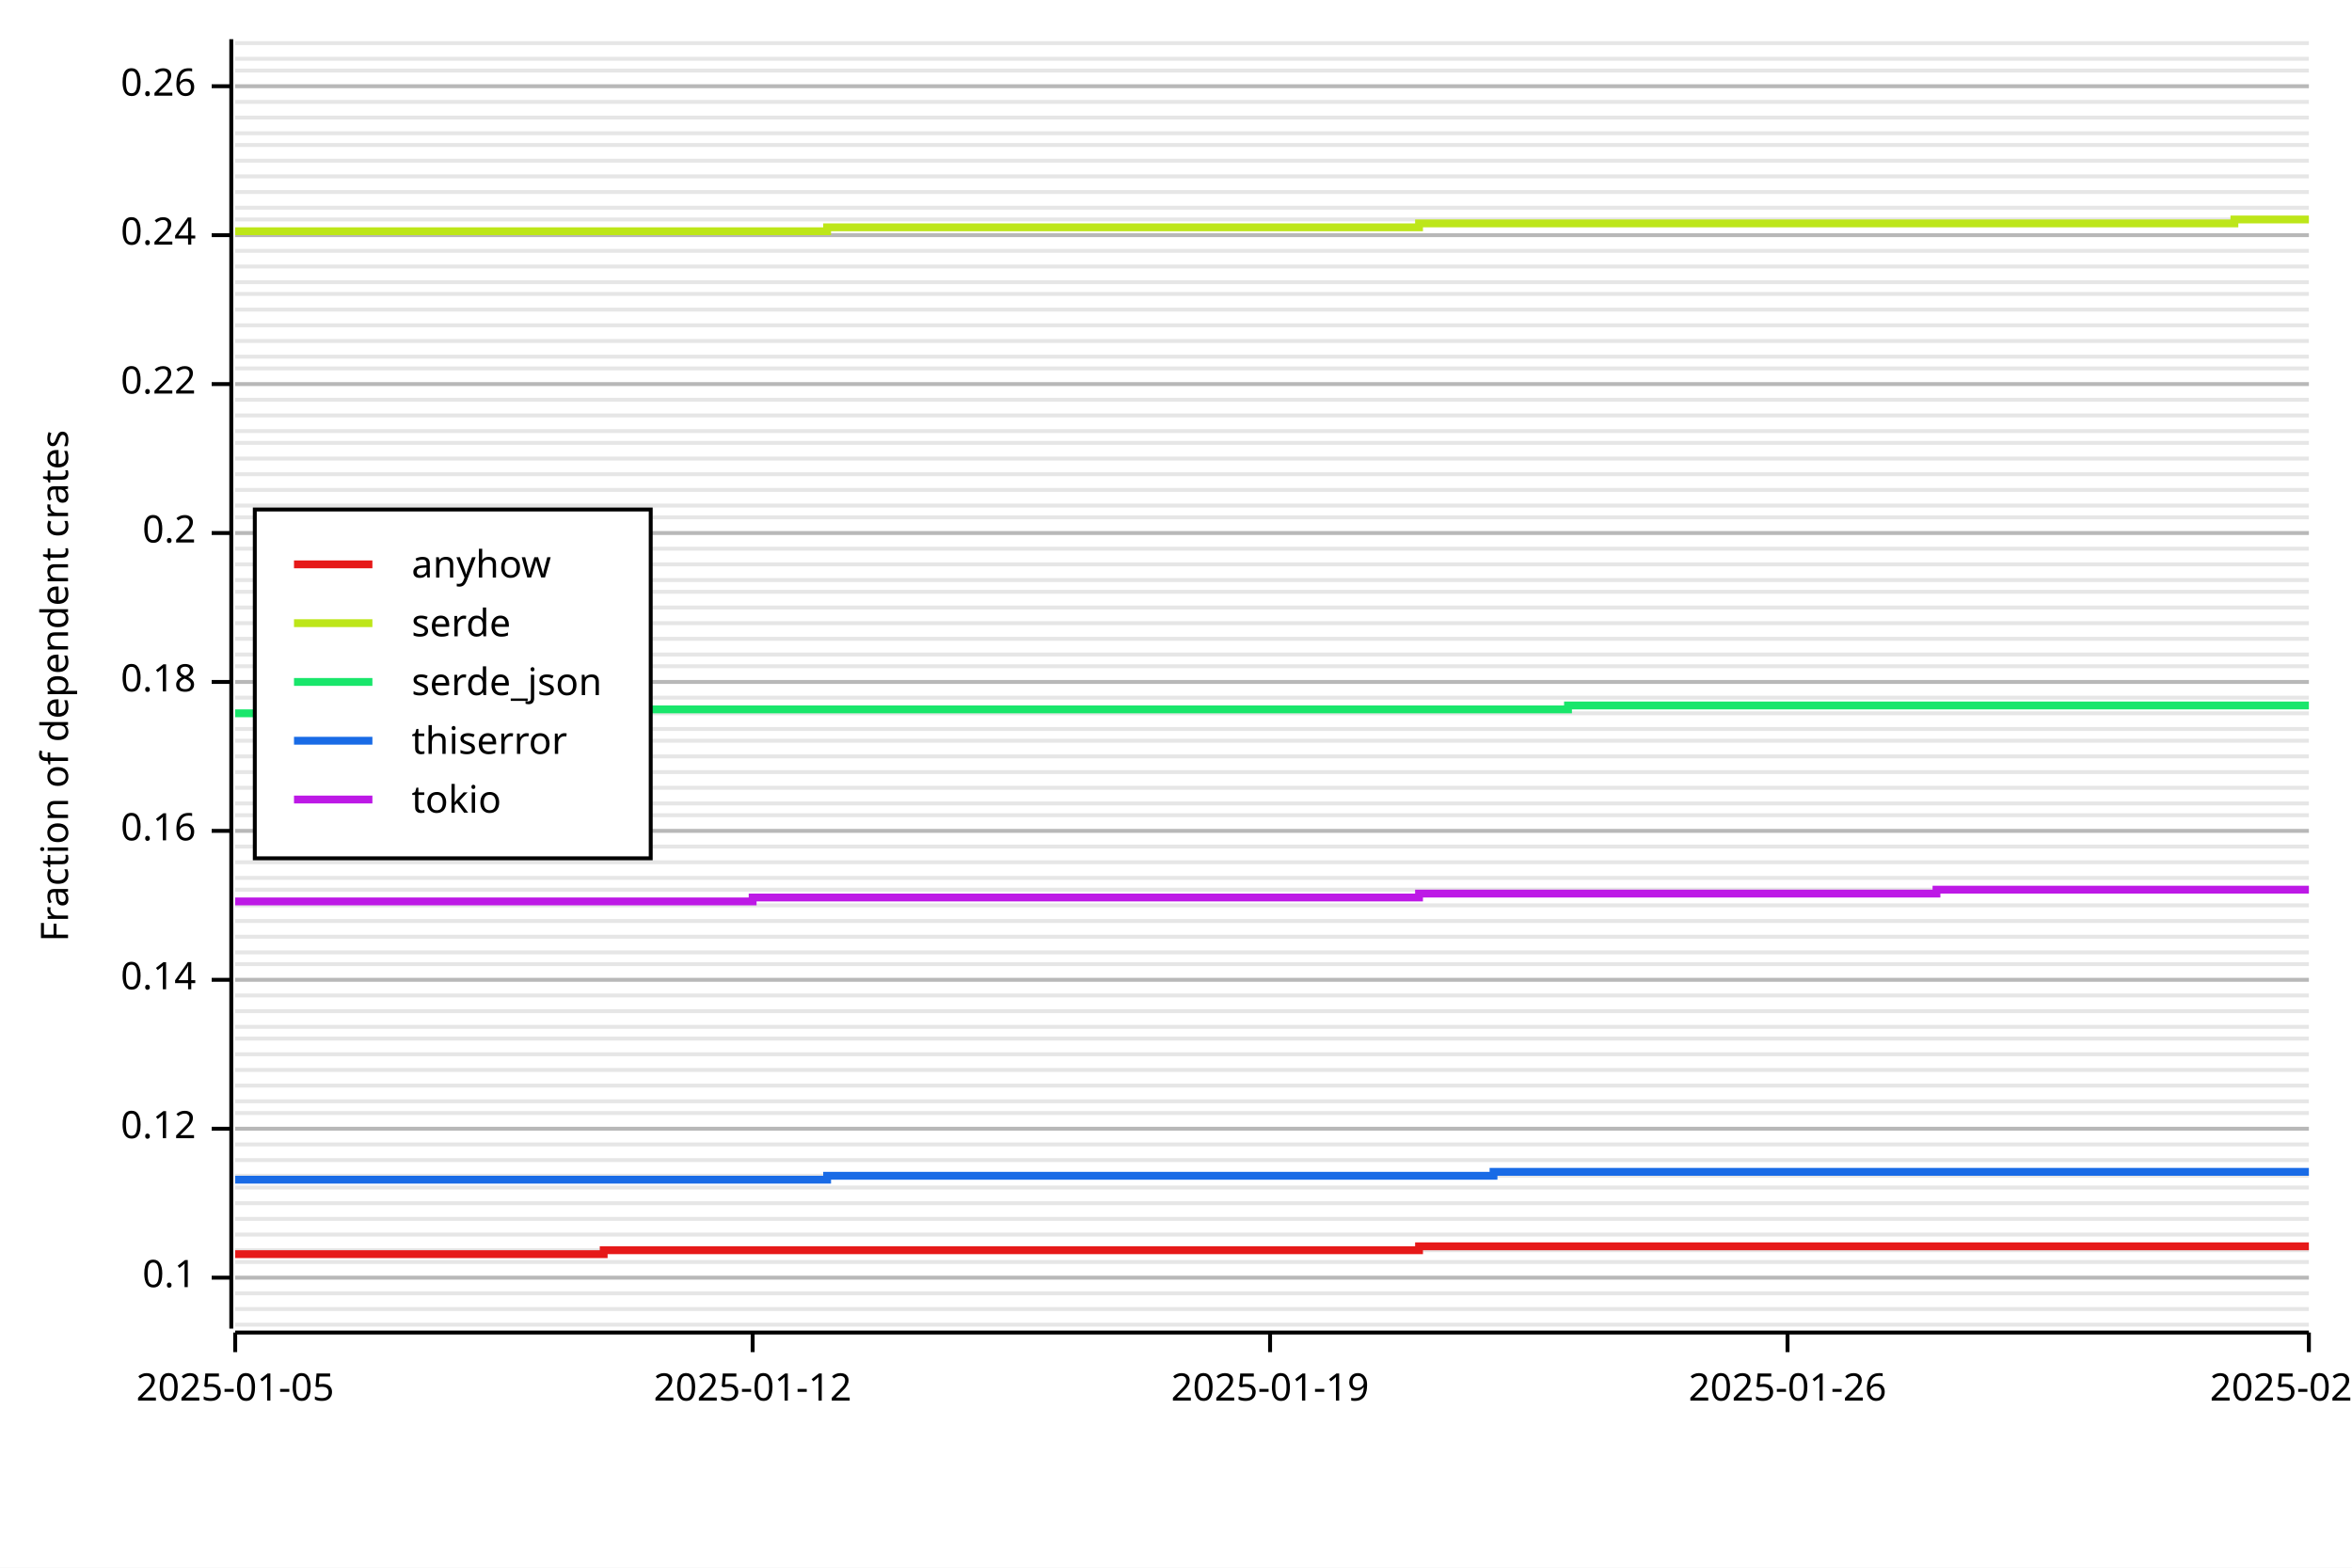
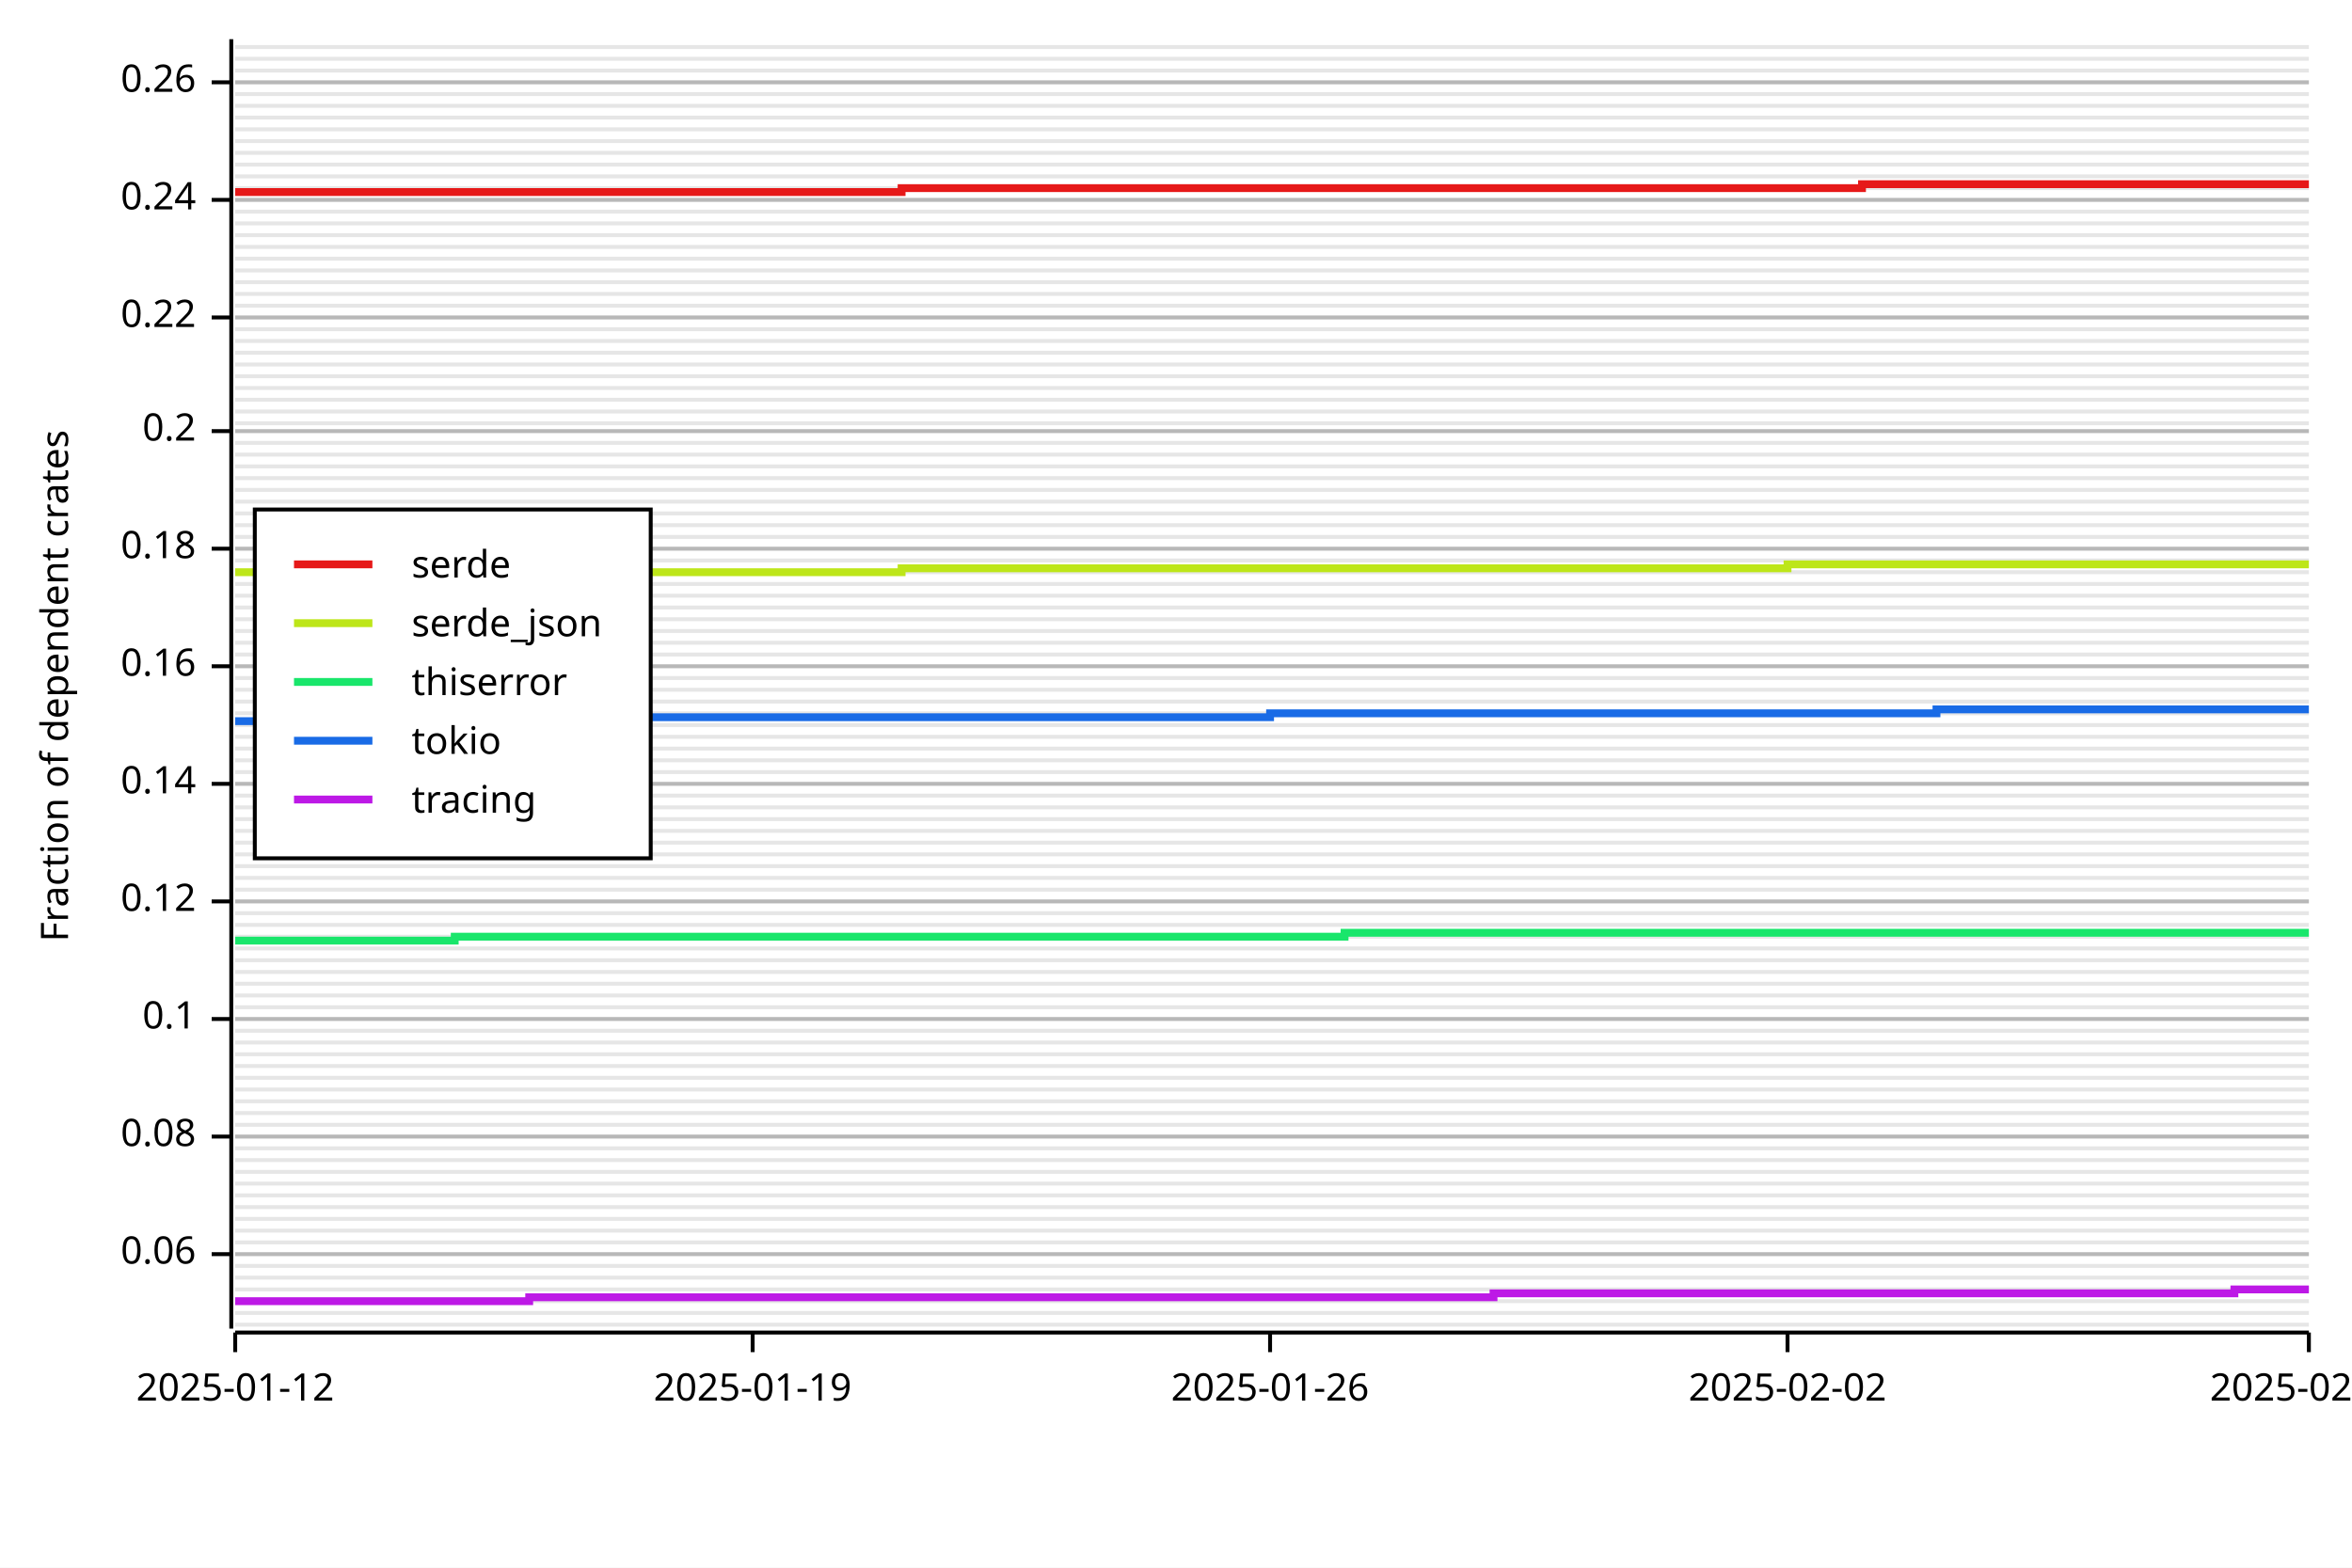
<svg xmlns="http://www.w3.org/2000/svg" width="600" height="400" viewBox="0 0 600 400">
  <rect x="0" y="0" width="600" height="400" opacity="1" fill="#FFFFFF" stroke="none" />
  <line opacity="0.1" stroke="#000000" stroke-width="1" x1="60" y1="338" x2="589" y2="338" />
-   <line opacity="0.1" stroke="#000000" stroke-width="1" x1="60" y1="334" x2="589" y2="334" />
-   <line opacity="0.1" stroke="#000000" stroke-width="1" x1="60" y1="330" x2="589" y2="330" />
+   <line opacity="0.1" stroke="#000000" stroke-width="1" x1="60" y1="335" x2="589" y2="335" />
+   <line opacity="0.1" stroke="#000000" stroke-width="1" x1="60" y1="332" x2="589" y2="332" />
+   <line opacity="0.1" stroke="#000000" stroke-width="1" x1="60" y1="329" x2="589" y2="329" />
  <line opacity="0.1" stroke="#000000" stroke-width="1" x1="60" y1="326" x2="589" y2="326" />
-   <line opacity="0.1" stroke="#000000" stroke-width="1" x1="60" y1="322" x2="589" y2="322" />
-   <line opacity="0.1" stroke="#000000" stroke-width="1" x1="60" y1="319" x2="589" y2="319" />
-   <line opacity="0.1" stroke="#000000" stroke-width="1" x1="60" y1="315" x2="589" y2="315" />
+   <line opacity="0.1" stroke="#000000" stroke-width="1" x1="60" y1="323" x2="589" y2="323" />
+   <line opacity="0.1" stroke="#000000" stroke-width="1" x1="60" y1="320" x2="589" y2="320" />
+   <line opacity="0.1" stroke="#000000" stroke-width="1" x1="60" y1="317" x2="589" y2="317" />
+   <line opacity="0.1" stroke="#000000" stroke-width="1" x1="60" y1="314" x2="589" y2="314" />
  <line opacity="0.1" stroke="#000000" stroke-width="1" x1="60" y1="311" x2="589" y2="311" />
-   <line opacity="0.1" stroke="#000000" stroke-width="1" x1="60" y1="307" x2="589" y2="307" />
-   <line opacity="0.1" stroke="#000000" stroke-width="1" x1="60" y1="303" x2="589" y2="303" />
-   <line opacity="0.1" stroke="#000000" stroke-width="1" x1="60" y1="300" x2="589" y2="300" />
+   <line opacity="0.1" stroke="#000000" stroke-width="1" x1="60" y1="308" x2="589" y2="308" />
+   <line opacity="0.1" stroke="#000000" stroke-width="1" x1="60" y1="305" x2="589" y2="305" />
+   <line opacity="0.1" stroke="#000000" stroke-width="1" x1="60" y1="302" x2="589" y2="302" />
+   <line opacity="0.1" stroke="#000000" stroke-width="1" x1="60" y1="299" x2="589" y2="299" />
  <line opacity="0.1" stroke="#000000" stroke-width="1" x1="60" y1="296" x2="589" y2="296" />
-   <line opacity="0.1" stroke="#000000" stroke-width="1" x1="60" y1="292" x2="589" y2="292" />
-   <line opacity="0.1" stroke="#000000" stroke-width="1" x1="60" y1="288" x2="589" y2="288" />
+   <line opacity="0.1" stroke="#000000" stroke-width="1" x1="60" y1="293" x2="589" y2="293" />
+   <line opacity="0.1" stroke="#000000" stroke-width="1" x1="60" y1="290" x2="589" y2="290" />
+   <line opacity="0.1" stroke="#000000" stroke-width="1" x1="60" y1="287" x2="589" y2="287" />
  <line opacity="0.1" stroke="#000000" stroke-width="1" x1="60" y1="284" x2="589" y2="284" />
  <line opacity="0.1" stroke="#000000" stroke-width="1" x1="60" y1="281" x2="589" y2="281" />
-   <line opacity="0.1" stroke="#000000" stroke-width="1" x1="60" y1="277" x2="589" y2="277" />
-   <line opacity="0.1" stroke="#000000" stroke-width="1" x1="60" y1="273" x2="589" y2="273" />
+   <line opacity="0.1" stroke="#000000" stroke-width="1" x1="60" y1="278" x2="589" y2="278" />
+   <line opacity="0.1" stroke="#000000" stroke-width="1" x1="60" y1="275" x2="589" y2="275" />
+   <line opacity="0.1" stroke="#000000" stroke-width="1" x1="60" y1="272" x2="589" y2="272" />
  <line opacity="0.1" stroke="#000000" stroke-width="1" x1="60" y1="269" x2="589" y2="269" />
-   <line opacity="0.1" stroke="#000000" stroke-width="1" x1="60" y1="265" x2="589" y2="265" />
-   <line opacity="0.1" stroke="#000000" stroke-width="1" x1="60" y1="262" x2="589" y2="262" />
-   <line opacity="0.1" stroke="#000000" stroke-width="1" x1="60" y1="258" x2="589" y2="258" />
+   <line opacity="0.1" stroke="#000000" stroke-width="1" x1="60" y1="266" x2="589" y2="266" />
+   <line opacity="0.1" stroke="#000000" stroke-width="1" x1="60" y1="263" x2="589" y2="263" />
+   <line opacity="0.1" stroke="#000000" stroke-width="1" x1="60" y1="260" x2="589" y2="260" />
+   <line opacity="0.1" stroke="#000000" stroke-width="1" x1="60" y1="257" x2="589" y2="257" />
  <line opacity="0.1" stroke="#000000" stroke-width="1" x1="60" y1="254" x2="589" y2="254" />
-   <line opacity="0.1" stroke="#000000" stroke-width="1" x1="60" y1="250" x2="589" y2="250" />
-   <line opacity="0.1" stroke="#000000" stroke-width="1" x1="60" y1="246" x2="589" y2="246" />
-   <line opacity="0.1" stroke="#000000" stroke-width="1" x1="60" y1="243" x2="589" y2="243" />
+   <line opacity="0.1" stroke="#000000" stroke-width="1" x1="60" y1="251" x2="589" y2="251" />
+   <line opacity="0.1" stroke="#000000" stroke-width="1" x1="60" y1="248" x2="589" y2="248" />
+   <line opacity="0.1" stroke="#000000" stroke-width="1" x1="60" y1="245" x2="589" y2="245" />
+   <line opacity="0.1" stroke="#000000" stroke-width="1" x1="60" y1="242" x2="589" y2="242" />
  <line opacity="0.1" stroke="#000000" stroke-width="1" x1="60" y1="239" x2="589" y2="239" />
-   <line opacity="0.1" stroke="#000000" stroke-width="1" x1="60" y1="235" x2="589" y2="235" />
-   <line opacity="0.1" stroke="#000000" stroke-width="1" x1="60" y1="231" x2="589" y2="231" />
+   <line opacity="0.1" stroke="#000000" stroke-width="1" x1="60" y1="236" x2="589" y2="236" />
+   <line opacity="0.1" stroke="#000000" stroke-width="1" x1="60" y1="233" x2="589" y2="233" />
+   <line opacity="0.1" stroke="#000000" stroke-width="1" x1="60" y1="230" x2="589" y2="230" />
  <line opacity="0.1" stroke="#000000" stroke-width="1" x1="60" y1="227" x2="589" y2="227" />
  <line opacity="0.1" stroke="#000000" stroke-width="1" x1="60" y1="224" x2="589" y2="224" />
-   <line opacity="0.1" stroke="#000000" stroke-width="1" x1="60" y1="220" x2="589" y2="220" />
-   <line opacity="0.1" stroke="#000000" stroke-width="1" x1="60" y1="216" x2="589" y2="216" />
+   <line opacity="0.1" stroke="#000000" stroke-width="1" x1="60" y1="221" x2="589" y2="221" />
+   <line opacity="0.1" stroke="#000000" stroke-width="1" x1="60" y1="218" x2="589" y2="218" />
+   <line opacity="0.1" stroke="#000000" stroke-width="1" x1="60" y1="215" x2="589" y2="215" />
  <line opacity="0.1" stroke="#000000" stroke-width="1" x1="60" y1="212" x2="589" y2="212" />
-   <line opacity="0.1" stroke="#000000" stroke-width="1" x1="60" y1="208" x2="589" y2="208" />
-   <line opacity="0.1" stroke="#000000" stroke-width="1" x1="60" y1="205" x2="589" y2="205" />
-   <line opacity="0.1" stroke="#000000" stroke-width="1" x1="60" y1="201" x2="589" y2="201" />
+   <line opacity="0.1" stroke="#000000" stroke-width="1" x1="60" y1="209" x2="589" y2="209" />
+   <line opacity="0.1" stroke="#000000" stroke-width="1" x1="60" y1="206" x2="589" y2="206" />
+   <line opacity="0.1" stroke="#000000" stroke-width="1" x1="60" y1="203" x2="589" y2="203" />
+   <line opacity="0.1" stroke="#000000" stroke-width="1" x1="60" y1="200" x2="589" y2="200" />
  <line opacity="0.1" stroke="#000000" stroke-width="1" x1="60" y1="197" x2="589" y2="197" />
-   <line opacity="0.1" stroke="#000000" stroke-width="1" x1="60" y1="193" x2="589" y2="193" />
-   <line opacity="0.1" stroke="#000000" stroke-width="1" x1="60" y1="189" x2="589" y2="189" />
-   <line opacity="0.1" stroke="#000000" stroke-width="1" x1="60" y1="186" x2="589" y2="186" />
+   <line opacity="0.1" stroke="#000000" stroke-width="1" x1="60" y1="194" x2="589" y2="194" />
+   <line opacity="0.1" stroke="#000000" stroke-width="1" x1="60" y1="191" x2="589" y2="191" />
+   <line opacity="0.1" stroke="#000000" stroke-width="1" x1="60" y1="188" x2="589" y2="188" />
+   <line opacity="0.1" stroke="#000000" stroke-width="1" x1="60" y1="185" x2="589" y2="185" />
  <line opacity="0.1" stroke="#000000" stroke-width="1" x1="60" y1="182" x2="589" y2="182" />
-   <line opacity="0.1" stroke="#000000" stroke-width="1" x1="60" y1="178" x2="589" y2="178" />
-   <line opacity="0.1" stroke="#000000" stroke-width="1" x1="60" y1="174" x2="589" y2="174" />
+   <line opacity="0.1" stroke="#000000" stroke-width="1" x1="60" y1="179" x2="589" y2="179" />
+   <line opacity="0.1" stroke="#000000" stroke-width="1" x1="60" y1="176" x2="589" y2="176" />
+   <line opacity="0.1" stroke="#000000" stroke-width="1" x1="60" y1="173" x2="589" y2="173" />
  <line opacity="0.1" stroke="#000000" stroke-width="1" x1="60" y1="170" x2="589" y2="170" />
  <line opacity="0.1" stroke="#000000" stroke-width="1" x1="60" y1="167" x2="589" y2="167" />
-   <line opacity="0.1" stroke="#000000" stroke-width="1" x1="60" y1="163" x2="589" y2="163" />
-   <line opacity="0.1" stroke="#000000" stroke-width="1" x1="60" y1="159" x2="589" y2="159" />
+   <line opacity="0.1" stroke="#000000" stroke-width="1" x1="60" y1="164" x2="589" y2="164" />
+   <line opacity="0.1" stroke="#000000" stroke-width="1" x1="60" y1="161" x2="589" y2="161" />
+   <line opacity="0.1" stroke="#000000" stroke-width="1" x1="60" y1="158" x2="589" y2="158" />
  <line opacity="0.1" stroke="#000000" stroke-width="1" x1="60" y1="155" x2="589" y2="155" />
-   <line opacity="0.1" stroke="#000000" stroke-width="1" x1="60" y1="151" x2="589" y2="151" />
-   <line opacity="0.1" stroke="#000000" stroke-width="1" x1="60" y1="148" x2="589" y2="148" />
-   <line opacity="0.1" stroke="#000000" stroke-width="1" x1="60" y1="144" x2="589" y2="144" />
+   <line opacity="0.1" stroke="#000000" stroke-width="1" x1="60" y1="152" x2="589" y2="152" />
+   <line opacity="0.1" stroke="#000000" stroke-width="1" x1="60" y1="149" x2="589" y2="149" />
+   <line opacity="0.1" stroke="#000000" stroke-width="1" x1="60" y1="146" x2="589" y2="146" />
+   <line opacity="0.1" stroke="#000000" stroke-width="1" x1="60" y1="143" x2="589" y2="143" />
  <line opacity="0.1" stroke="#000000" stroke-width="1" x1="60" y1="140" x2="589" y2="140" />
-   <line opacity="0.1" stroke="#000000" stroke-width="1" x1="60" y1="136" x2="589" y2="136" />
-   <line opacity="0.1" stroke="#000000" stroke-width="1" x1="60" y1="132" x2="589" y2="132" />
-   <line opacity="0.1" stroke="#000000" stroke-width="1" x1="60" y1="129" x2="589" y2="129" />
+   <line opacity="0.1" stroke="#000000" stroke-width="1" x1="60" y1="137" x2="589" y2="137" />
+   <line opacity="0.1" stroke="#000000" stroke-width="1" x1="60" y1="134" x2="589" y2="134" />
+   <line opacity="0.1" stroke="#000000" stroke-width="1" x1="60" y1="131" x2="589" y2="131" />
+   <line opacity="0.1" stroke="#000000" stroke-width="1" x1="60" y1="128" x2="589" y2="128" />
  <line opacity="0.1" stroke="#000000" stroke-width="1" x1="60" y1="125" x2="589" y2="125" />
-   <line opacity="0.1" stroke="#000000" stroke-width="1" x1="60" y1="121" x2="589" y2="121" />
-   <line opacity="0.1" stroke="#000000" stroke-width="1" x1="60" y1="117" x2="589" y2="117" />
+   <line opacity="0.1" stroke="#000000" stroke-width="1" x1="60" y1="122" x2="589" y2="122" />
+   <line opacity="0.1" stroke="#000000" stroke-width="1" x1="60" y1="119" x2="589" y2="119" />
+   <line opacity="0.1" stroke="#000000" stroke-width="1" x1="60" y1="116" x2="589" y2="116" />
  <line opacity="0.1" stroke="#000000" stroke-width="1" x1="60" y1="113" x2="589" y2="113" />
  <line opacity="0.1" stroke="#000000" stroke-width="1" x1="60" y1="110" x2="589" y2="110" />
-   <line opacity="0.1" stroke="#000000" stroke-width="1" x1="60" y1="106" x2="589" y2="106" />
+   <line opacity="0.1" stroke="#000000" stroke-width="1" x1="60" y1="108" x2="589" y2="108" />
+   <line opacity="0.1" stroke="#000000" stroke-width="1" x1="60" y1="105" x2="589" y2="105" />
  <line opacity="0.1" stroke="#000000" stroke-width="1" x1="60" y1="102" x2="589" y2="102" />
-   <line opacity="0.1" stroke="#000000" stroke-width="1" x1="60" y1="98" x2="589" y2="98" />
-   <line opacity="0.1" stroke="#000000" stroke-width="1" x1="60" y1="94" x2="589" y2="94" />
-   <line opacity="0.1" stroke="#000000" stroke-width="1" x1="60" y1="91" x2="589" y2="91" />
+   <line opacity="0.1" stroke="#000000" stroke-width="1" x1="60" y1="99" x2="589" y2="99" />
+   <line opacity="0.1" stroke="#000000" stroke-width="1" x1="60" y1="96" x2="589" y2="96" />
+   <line opacity="0.1" stroke="#000000" stroke-width="1" x1="60" y1="93" x2="589" y2="93" />
+   <line opacity="0.1" stroke="#000000" stroke-width="1" x1="60" y1="90" x2="589" y2="90" />
  <line opacity="0.1" stroke="#000000" stroke-width="1" x1="60" y1="87" x2="589" y2="87" />
-   <line opacity="0.1" stroke="#000000" stroke-width="1" x1="60" y1="83" x2="589" y2="83" />
-   <line opacity="0.1" stroke="#000000" stroke-width="1" x1="60" y1="79" x2="589" y2="79" />
+   <line opacity="0.1" stroke="#000000" stroke-width="1" x1="60" y1="84" x2="589" y2="84" />
+   <line opacity="0.1" stroke="#000000" stroke-width="1" x1="60" y1="81" x2="589" y2="81" />
+   <line opacity="0.1" stroke="#000000" stroke-width="1" x1="60" y1="78" x2="589" y2="78" />
  <line opacity="0.1" stroke="#000000" stroke-width="1" x1="60" y1="75" x2="589" y2="75" />
  <line opacity="0.1" stroke="#000000" stroke-width="1" x1="60" y1="72" x2="589" y2="72" />
-   <line opacity="0.1" stroke="#000000" stroke-width="1" x1="60" y1="68" x2="589" y2="68" />
-   <line opacity="0.1" stroke="#000000" stroke-width="1" x1="60" y1="64" x2="589" y2="64" />
+   <line opacity="0.1" stroke="#000000" stroke-width="1" x1="60" y1="69" x2="589" y2="69" />
+   <line opacity="0.1" stroke="#000000" stroke-width="1" x1="60" y1="66" x2="589" y2="66" />
+   <line opacity="0.1" stroke="#000000" stroke-width="1" x1="60" y1="63" x2="589" y2="63" />
  <line opacity="0.1" stroke="#000000" stroke-width="1" x1="60" y1="60" x2="589" y2="60" />
-   <line opacity="0.1" stroke="#000000" stroke-width="1" x1="60" y1="56" x2="589" y2="56" />
-   <line opacity="0.1" stroke="#000000" stroke-width="1" x1="60" y1="53" x2="589" y2="53" />
-   <line opacity="0.1" stroke="#000000" stroke-width="1" x1="60" y1="49" x2="589" y2="49" />
+   <line opacity="0.1" stroke="#000000" stroke-width="1" x1="60" y1="57" x2="589" y2="57" />
+   <line opacity="0.1" stroke="#000000" stroke-width="1" x1="60" y1="54" x2="589" y2="54" />
+   <line opacity="0.1" stroke="#000000" stroke-width="1" x1="60" y1="51" x2="589" y2="51" />
+   <line opacity="0.1" stroke="#000000" stroke-width="1" x1="60" y1="48" x2="589" y2="48" />
  <line opacity="0.1" stroke="#000000" stroke-width="1" x1="60" y1="45" x2="589" y2="45" />
-   <line opacity="0.1" stroke="#000000" stroke-width="1" x1="60" y1="41" x2="589" y2="41" />
-   <line opacity="0.1" stroke="#000000" stroke-width="1" x1="60" y1="37" x2="589" y2="37" />
-   <line opacity="0.1" stroke="#000000" stroke-width="1" x1="60" y1="34" x2="589" y2="34" />
+   <line opacity="0.1" stroke="#000000" stroke-width="1" x1="60" y1="42" x2="589" y2="42" />
+   <line opacity="0.1" stroke="#000000" stroke-width="1" x1="60" y1="39" x2="589" y2="39" />
+   <line opacity="0.1" stroke="#000000" stroke-width="1" x1="60" y1="36" x2="589" y2="36" />
+   <line opacity="0.1" stroke="#000000" stroke-width="1" x1="60" y1="33" x2="589" y2="33" />
  <line opacity="0.1" stroke="#000000" stroke-width="1" x1="60" y1="30" x2="589" y2="30" />
-   <line opacity="0.1" stroke="#000000" stroke-width="1" x1="60" y1="26" x2="589" y2="26" />
-   <line opacity="0.1" stroke="#000000" stroke-width="1" x1="60" y1="22" x2="589" y2="22" />
+   <line opacity="0.1" stroke="#000000" stroke-width="1" x1="60" y1="27" x2="589" y2="27" />
+   <line opacity="0.1" stroke="#000000" stroke-width="1" x1="60" y1="24" x2="589" y2="24" />
+   <line opacity="0.1" stroke="#000000" stroke-width="1" x1="60" y1="21" x2="589" y2="21" />
  <line opacity="0.1" stroke="#000000" stroke-width="1" x1="60" y1="18" x2="589" y2="18" />
  <line opacity="0.1" stroke="#000000" stroke-width="1" x1="60" y1="15" x2="589" y2="15" />
-   <line opacity="0.1" stroke="#000000" stroke-width="1" x1="60" y1="11" x2="589" y2="11" />
+   <line opacity="0.1" stroke="#000000" stroke-width="1" x1="60" y1="12" x2="589" y2="12" />
  <text x="10" y="175" dy="0.76em" text-anchor="middle" font-family="sans-serif" font-size="9.677" opacity="1" fill="#000000" transform="rotate(270, 10, 175)">
Fraction of dependent crates
</text>
-   <line opacity="0.2" stroke="#000000" stroke-width="1" x1="60" y1="326" x2="589" y2="326" />
-   <line opacity="0.2" stroke="#000000" stroke-width="1" x1="60" y1="288" x2="589" y2="288" />
-   <line opacity="0.2" stroke="#000000" stroke-width="1" x1="60" y1="250" x2="589" y2="250" />
-   <line opacity="0.2" stroke="#000000" stroke-width="1" x1="60" y1="212" x2="589" y2="212" />
-   <line opacity="0.2" stroke="#000000" stroke-width="1" x1="60" y1="174" x2="589" y2="174" />
-   <line opacity="0.2" stroke="#000000" stroke-width="1" x1="60" y1="136" x2="589" y2="136" />
-   <line opacity="0.2" stroke="#000000" stroke-width="1" x1="60" y1="98" x2="589" y2="98" />
-   <line opacity="0.2" stroke="#000000" stroke-width="1" x1="60" y1="60" x2="589" y2="60" />
-   <line opacity="0.2" stroke="#000000" stroke-width="1" x1="60" y1="22" x2="589" y2="22" />
+   <line opacity="0.2" stroke="#000000" stroke-width="1" x1="60" y1="320" x2="589" y2="320" />
+   <line opacity="0.2" stroke="#000000" stroke-width="1" x1="60" y1="290" x2="589" y2="290" />
+   <line opacity="0.2" stroke="#000000" stroke-width="1" x1="60" y1="260" x2="589" y2="260" />
+   <line opacity="0.2" stroke="#000000" stroke-width="1" x1="60" y1="230" x2="589" y2="230" />
+   <line opacity="0.2" stroke="#000000" stroke-width="1" x1="60" y1="200" x2="589" y2="200" />
+   <line opacity="0.2" stroke="#000000" stroke-width="1" x1="60" y1="170" x2="589" y2="170" />
+   <line opacity="0.2" stroke="#000000" stroke-width="1" x1="60" y1="140" x2="589" y2="140" />
+   <line opacity="0.2" stroke="#000000" stroke-width="1" x1="60" y1="110" x2="589" y2="110" />
+   <line opacity="0.2" stroke="#000000" stroke-width="1" x1="60" y1="81" x2="589" y2="81" />
+   <line opacity="0.2" stroke="#000000" stroke-width="1" x1="60" y1="51" x2="589" y2="51" />
+   <line opacity="0.2" stroke="#000000" stroke-width="1" x1="60" y1="21" x2="589" y2="21" />
  <polyline fill="none" opacity="1" stroke="#000000" stroke-width="1" points="59,10 59,339 " />
-   <text x="50" y="326" dy="0.5ex" text-anchor="end" font-family="sans-serif" font-size="9.677" opacity="1" fill="#000000">
+   <text x="50" y="320" dy="0.5ex" text-anchor="end" font-family="sans-serif" font-size="9.677" opacity="1" fill="#000000">
+ 0.06
+ </text>
+   <polyline fill="none" opacity="1" stroke="#000000" stroke-width="1" points="54,320 59,320 " />
+   <text x="50" y="290" dy="0.5ex" text-anchor="end" font-family="sans-serif" font-size="9.677" opacity="1" fill="#000000">
+ 0.08
+ </text>
+   <polyline fill="none" opacity="1" stroke="#000000" stroke-width="1" points="54,290 59,290 " />
+   <text x="50" y="260" dy="0.5ex" text-anchor="end" font-family="sans-serif" font-size="9.677" opacity="1" fill="#000000">
0.1
</text>
-   <polyline fill="none" opacity="1" stroke="#000000" stroke-width="1" points="54,326 59,326 " />
-   <text x="50" y="288" dy="0.5ex" text-anchor="end" font-family="sans-serif" font-size="9.677" opacity="1" fill="#000000">
+   <polyline fill="none" opacity="1" stroke="#000000" stroke-width="1" points="54,260 59,260 " />
+   <text x="50" y="230" dy="0.5ex" text-anchor="end" font-family="sans-serif" font-size="9.677" opacity="1" fill="#000000">
0.12
</text>
-   <polyline fill="none" opacity="1" stroke="#000000" stroke-width="1" points="54,288 59,288 " />
-   <text x="50" y="250" dy="0.5ex" text-anchor="end" font-family="sans-serif" font-size="9.677" opacity="1" fill="#000000">
+   <polyline fill="none" opacity="1" stroke="#000000" stroke-width="1" points="54,230 59,230 " />
+   <text x="50" y="200" dy="0.5ex" text-anchor="end" font-family="sans-serif" font-size="9.677" opacity="1" fill="#000000">
0.14
</text>
-   <polyline fill="none" opacity="1" stroke="#000000" stroke-width="1" points="54,250 59,250 " />
-   <text x="50" y="212" dy="0.5ex" text-anchor="end" font-family="sans-serif" font-size="9.677" opacity="1" fill="#000000">
+   <polyline fill="none" opacity="1" stroke="#000000" stroke-width="1" points="54,200 59,200 " />
+   <text x="50" y="170" dy="0.5ex" text-anchor="end" font-family="sans-serif" font-size="9.677" opacity="1" fill="#000000">
0.16
</text>
-   <polyline fill="none" opacity="1" stroke="#000000" stroke-width="1" points="54,212 59,212 " />
-   <text x="50" y="174" dy="0.5ex" text-anchor="end" font-family="sans-serif" font-size="9.677" opacity="1" fill="#000000">
+   <polyline fill="none" opacity="1" stroke="#000000" stroke-width="1" points="54,170 59,170 " />
+   <text x="50" y="140" dy="0.5ex" text-anchor="end" font-family="sans-serif" font-size="9.677" opacity="1" fill="#000000">
0.18
</text>
-   <polyline fill="none" opacity="1" stroke="#000000" stroke-width="1" points="54,174 59,174 " />
-   <text x="50" y="136" dy="0.5ex" text-anchor="end" font-family="sans-serif" font-size="9.677" opacity="1" fill="#000000">
+   <polyline fill="none" opacity="1" stroke="#000000" stroke-width="1" points="54,140 59,140 " />
+   <text x="50" y="110" dy="0.5ex" text-anchor="end" font-family="sans-serif" font-size="9.677" opacity="1" fill="#000000">
0.2
</text>
-   <polyline fill="none" opacity="1" stroke="#000000" stroke-width="1" points="54,136 59,136 " />
-   <text x="50" y="98" dy="0.5ex" text-anchor="end" font-family="sans-serif" font-size="9.677" opacity="1" fill="#000000">
+   <polyline fill="none" opacity="1" stroke="#000000" stroke-width="1" points="54,110 59,110 " />
+   <text x="50" y="81" dy="0.5ex" text-anchor="end" font-family="sans-serif" font-size="9.677" opacity="1" fill="#000000">
0.22
</text>
-   <polyline fill="none" opacity="1" stroke="#000000" stroke-width="1" points="54,98 59,98 " />
-   <text x="50" y="60" dy="0.5ex" text-anchor="end" font-family="sans-serif" font-size="9.677" opacity="1" fill="#000000">
+   <polyline fill="none" opacity="1" stroke="#000000" stroke-width="1" points="54,81 59,81 " />
+   <text x="50" y="51" dy="0.5ex" text-anchor="end" font-family="sans-serif" font-size="9.677" opacity="1" fill="#000000">
0.24
</text>
-   <polyline fill="none" opacity="1" stroke="#000000" stroke-width="1" points="54,60 59,60 " />
-   <text x="50" y="22" dy="0.5ex" text-anchor="end" font-family="sans-serif" font-size="9.677" opacity="1" fill="#000000">
+   <polyline fill="none" opacity="1" stroke="#000000" stroke-width="1" points="54,51 59,51 " />
+   <text x="50" y="21" dy="0.5ex" text-anchor="end" font-family="sans-serif" font-size="9.677" opacity="1" fill="#000000">
0.26
</text>
-   <polyline fill="none" opacity="1" stroke="#000000" stroke-width="1" points="54,22 59,22 " />
+   <polyline fill="none" opacity="1" stroke="#000000" stroke-width="1" points="54,21 59,21 " />
  <polyline fill="none" opacity="1" stroke="#000000" stroke-width="1" points="60,340 589,340 " />
  <text x="60" y="350" dy="0.76em" text-anchor="middle" font-family="sans-serif" font-size="9.677" opacity="1" fill="#000000">
- 2025-01-05
+ 2025-01-12
</text>
  <polyline fill="none" opacity="1" stroke="#000000" stroke-width="1" points="60,340 60,345 " />
  <text x="192" y="350" dy="0.76em" text-anchor="middle" font-family="sans-serif" font-size="9.677" opacity="1" fill="#000000">
- 2025-01-12
+ 2025-01-19
</text>
  <polyline fill="none" opacity="1" stroke="#000000" stroke-width="1" points="192,340 192,345 " />
  <text x="324" y="350" dy="0.76em" text-anchor="middle" font-family="sans-serif" font-size="9.677" opacity="1" fill="#000000">
- 2025-01-19
+ 2025-01-26
</text>
  <polyline fill="none" opacity="1" stroke="#000000" stroke-width="1" points="324,340 324,345 " />
  <text x="456" y="350" dy="0.76em" text-anchor="middle" font-family="sans-serif" font-size="9.677" opacity="1" fill="#000000">
- 2025-01-26
+ 2025-02-02
</text>
  <polyline fill="none" opacity="1" stroke="#000000" stroke-width="1" points="456,340 456,345 " />
  <text x="589" y="350" dy="0.76em" text-anchor="middle" font-family="sans-serif" font-size="9.677" opacity="1" fill="#000000">
- 2025-02-02
+ 2025-02-09
</text>
  <polyline fill="none" opacity="1" stroke="#000000" stroke-width="1" points="589,340 589,345 " />
-   <polyline fill="none" opacity="1" stroke="#E61919" stroke-width="2" points="60,320 78,320 78,320 97,320 97,320 116,320 116,320 135,320 135,320 154,320 154,319 173,319 173,319 192,319 192,319 211,319 211,319 230,319 230,319 248,319 248,319 267,319 267,319 286,319 286,319 305,319 305,319 324,319 324,319 343,319 343,319 362,319 362,318 381,318 381,318 400,318 400,318 418,318 418,318 437,318 437,318 456,318 456,318 475,318 475,318 494,318 494,318 513,318 513,318 532,318 532,318 551,318 551,318 570,318 570,318 589,318 " />
-   <polyline fill="none" opacity="1" stroke="#BDE619" stroke-width="2" points="60,59 78,59 78,59 97,59 97,59 116,59 116,59 135,59 135,59 154,59 154,59 173,59 173,59 192,59 192,59 211,59 211,58 230,58 230,58 248,58 248,58 267,58 267,58 286,58 286,58 305,58 305,58 324,58 324,58 343,58 343,58 362,58 362,57 381,57 381,57 400,57 400,57 418,57 418,57 437,57 437,57 456,57 456,57 475,57 475,57 494,57 494,57 513,57 513,57 532,57 532,57 551,57 551,57 570,57 570,56 589,56 " />
-   <polyline fill="none" opacity="1" stroke="#19E66B" stroke-width="2" points="60,182 78,182 78,182 97,182 97,182 116,182 116,182 135,182 135,182 154,182 154,181 173,181 173,181 192,181 192,181 211,181 211,181 230,181 230,181 248,181 248,181 267,181 267,181 286,181 286,181 305,181 305,181 324,181 324,181 343,181 343,181 362,181 362,181 381,181 381,181 400,181 400,180 418,180 418,180 437,180 437,180 456,180 456,180 475,180 475,180 494,180 494,180 513,180 513,180 532,180 532,180 551,180 551,180 570,180 570,180 589,180 " />
-   <polyline fill="none" opacity="1" stroke="#196BE6" stroke-width="2" points="60,301 78,301 78,301 97,301 97,301 116,301 116,301 135,301 135,301 154,301 154,301 173,301 173,301 192,301 192,301 211,301 211,300 230,300 230,300 248,300 248,300 267,300 267,300 286,300 286,300 305,300 305,300 324,300 324,300 343,300 343,300 362,300 362,300 381,300 381,299 400,299 400,299 418,299 418,299 437,299 437,299 456,299 456,299 475,299 475,299 494,299 494,299 513,299 513,299 532,299 532,299 551,299 551,299 570,299 570,299 589,299 " />
-   <polyline fill="none" opacity="1" stroke="#BD19E6" stroke-width="2" points="60,230 78,230 78,230 97,230 97,230 116,230 116,230 135,230 135,230 154,230 154,230 173,230 173,230 192,230 192,229 211,229 211,229 230,229 230,229 248,229 248,229 267,229 267,229 286,229 286,229 305,229 305,229 324,229 324,229 343,229 343,229 362,229 362,228 381,228 381,228 400,228 400,228 418,228 418,228 437,228 437,228 456,228 456,228 475,228 475,228 494,228 494,227 513,227 513,227 532,227 532,227 551,227 551,227 570,227 570,227 589,227 " />
+   <polyline fill="none" opacity="1" stroke="#E61919" stroke-width="2" points="60,49 60,49 78,49 78,49 97,49 97,49 116,49 116,49 135,49 135,49 154,49 154,49 173,49 173,49 192,49 192,49 211,49 211,49 230,49 230,48 248,48 248,48 267,48 267,48 286,48 286,48 305,48 305,48 324,48 324,48 343,48 343,48 362,48 362,48 381,48 381,48 400,48 400,48 418,48 418,48 437,48 437,48 456,48 456,48 475,48 475,47 494,47 494,47 513,47 513,47 532,47 532,47 551,47 551,47 570,47 570,47 589,47 " />
+   <polyline fill="none" opacity="1" stroke="#BDE619" stroke-width="2" points="60,146 60,146 78,146 78,146 97,146 97,146 116,146 116,146 135,146 135,146 154,146 154,146 173,146 173,146 192,146 192,146 211,146 211,146 230,146 230,145 248,145 248,145 267,145 267,145 286,145 286,145 305,145 305,145 324,145 324,145 343,145 343,145 362,145 362,145 381,145 381,145 400,145 400,145 418,145 418,145 437,145 437,145 456,145 456,144 475,144 475,144 494,144 494,144 513,144 513,144 532,144 532,144 551,144 551,144 570,144 570,144 589,144 " />
+   <polyline fill="none" opacity="1" stroke="#19E66B" stroke-width="2" points="60,240 60,240 78,240 78,240 97,240 97,240 116,240 116,239 135,239 135,239 154,239 154,239 173,239 173,239 192,239 192,239 211,239 211,239 230,239 230,239 248,239 248,239 267,239 267,239 286,239 286,239 305,239 305,239 324,239 324,239 343,239 343,238 362,238 362,238 381,238 381,238 400,238 400,238 418,238 418,238 437,238 437,238 456,238 456,238 475,238 475,238 494,238 494,238 513,238 513,238 532,238 532,238 551,238 551,238 570,238 570,238 589,238 " />
+   <polyline fill="none" opacity="1" stroke="#196BE6" stroke-width="2" points="60,184 60,184 78,184 78,184 97,184 97,184 116,184 116,184 135,184 135,184 154,184 154,183 173,183 173,183 192,183 192,183 211,183 211,183 230,183 230,183 248,183 248,183 267,183 267,183 286,183 286,183 305,183 305,183 324,183 324,182 343,182 343,182 362,182 362,182 381,182 381,182 400,182 400,182 418,182 418,182 437,182 437,182 456,182 456,182 475,182 475,182 494,182 494,181 513,181 513,181 532,181 532,181 551,181 551,181 570,181 570,181 589,181 " />
+   <polyline fill="none" opacity="1" stroke="#BD19E6" stroke-width="2" points="60,332 60,332 78,332 78,332 97,332 97,332 116,332 116,332 135,332 135,331 154,331 154,331 173,331 173,331 192,331 192,331 211,331 211,331 230,331 230,331 248,331 248,331 267,331 267,331 286,331 286,331 305,331 305,331 324,331 324,331 343,331 343,331 362,331 362,331 381,331 381,330 400,330 400,330 418,330 418,330 437,330 437,330 456,330 456,330 475,330 475,330 494,330 494,330 513,330 513,330 532,330 532,330 551,330 551,330 570,330 570,329 589,329 " />
  <rect x="65" y="130" width="101" height="89" opacity="1" fill="#FFFFFF" stroke="none" />
  <rect x="65" y="130" width="101" height="89" opacity="1" fill="none" stroke="#000000" />
  <text x="105" y="140" dy="0.76em" text-anchor="start" font-family="sans-serif" font-size="9.677" opacity="1" fill="#000000">
- anyhow
+ serde
</text>
  <text x="105" y="155" dy="0.76em" text-anchor="start" font-family="sans-serif" font-size="9.677" opacity="1" fill="#000000">
- serde
+ serde_json
</text>
  <text x="105" y="170" dy="0.76em" text-anchor="start" font-family="sans-serif" font-size="9.677" opacity="1" fill="#000000">
- serde_json
+ thiserror
</text>
  <text x="105" y="185" dy="0.76em" text-anchor="start" font-family="sans-serif" font-size="9.677" opacity="1" fill="#000000">
- thiserror
+ tokio
</text>
  <text x="105" y="200" dy="0.76em" text-anchor="start" font-family="sans-serif" font-size="9.677" opacity="1" fill="#000000">
- tokio
+ tracing
</text>
  <polyline fill="none" opacity="1" stroke="#E61919" stroke-width="2" points="75,144 95,144 " />
  <polyline fill="none" opacity="1" stroke="#BDE619" stroke-width="2" points="75,159 95,159 " />
  <polyline fill="none" opacity="1" stroke="#19E66B" stroke-width="2" points="75,174 95,174 " />
  <polyline fill="none" opacity="1" stroke="#196BE6" stroke-width="2" points="75,189 95,189 " />
  <polyline fill="none" opacity="1" stroke="#BD19E6" stroke-width="2" points="75,204 95,204 " />
</svg>
